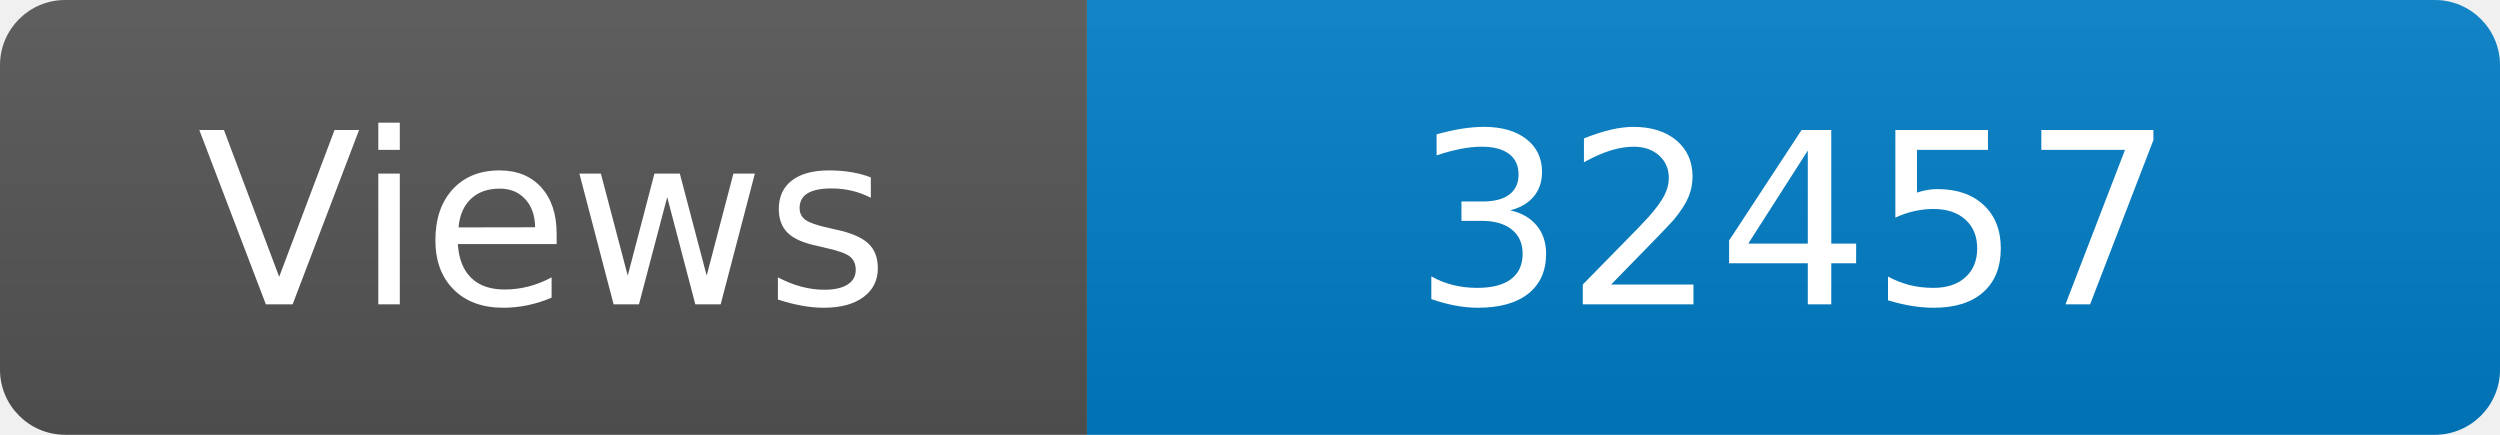
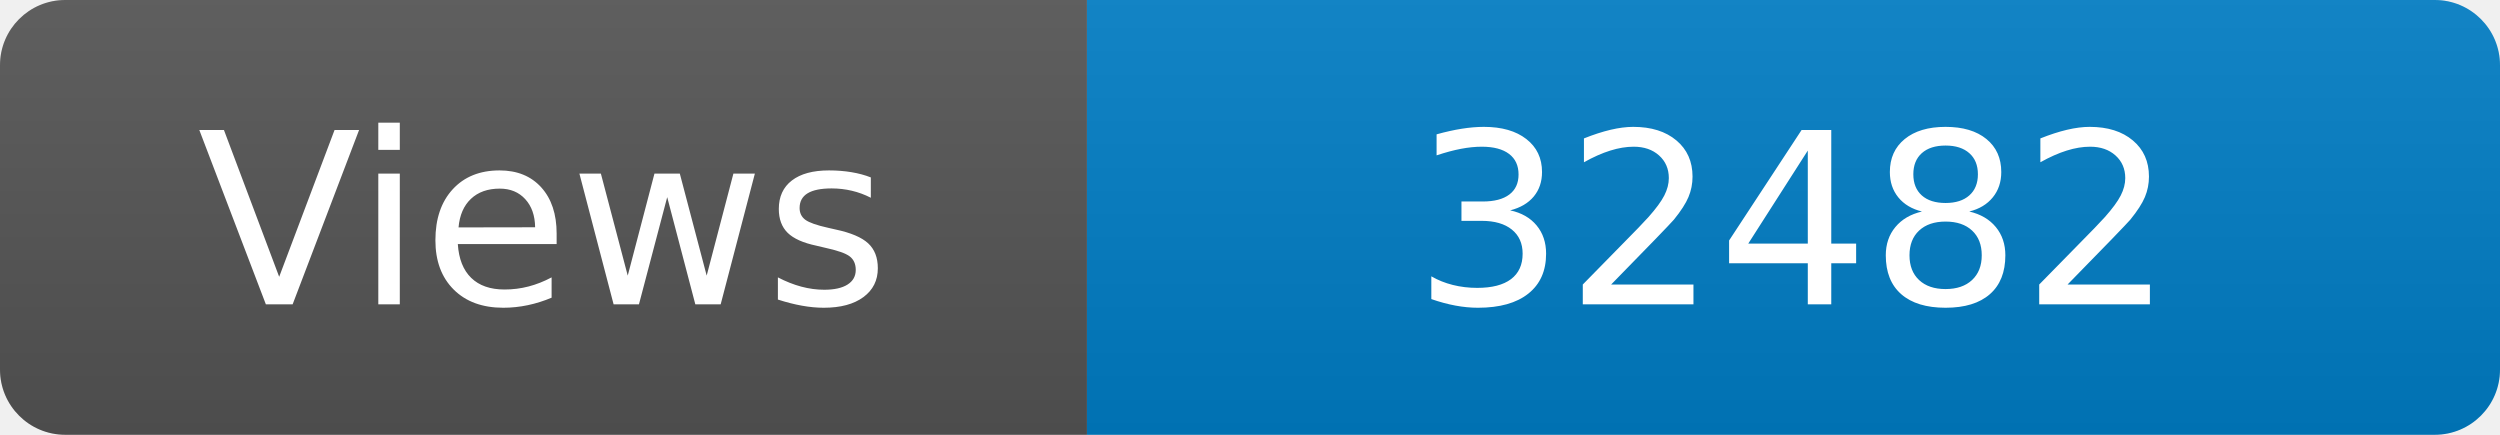
<svg xmlns="http://www.w3.org/2000/svg" width="115" height="20" role="img" aria-label="Maintained?: yes">
  <linearGradient id="s" x2="0" y2="100%">
    <stop offset="0" stop-color="#bbb" stop-opacity=".1" />
    <stop offset="1" stop-opacity=".1" />
  </linearGradient>
  <clipPath id="r">
    <rect width="115" height="20" rx="3" fill="#fff" />
  </clipPath>
  <g clip-path="url(#r)">
    <rect width="50" height="20" fill="#555" />
    <rect x="50" width="160" height="20" fill="#007ec6" />
    <rect width="115" height="20" fill="url(#s)" />
  </g>
  <g fill="#fff" text-anchor="middle" font-family="Verdana,Geneva,DejaVu Sans,sans-serif" font-size="110">
    <text x="250" y="140" transform="scale(.1)" fill="#fff">Views</text>
-     <text x="825" y="140" transform="scale(.1)" fill="#fff">32457</text>
+     <text x="825" y="140" transform="scale(.1)" fill="#fff">32482</text>
  </g>
</svg>
